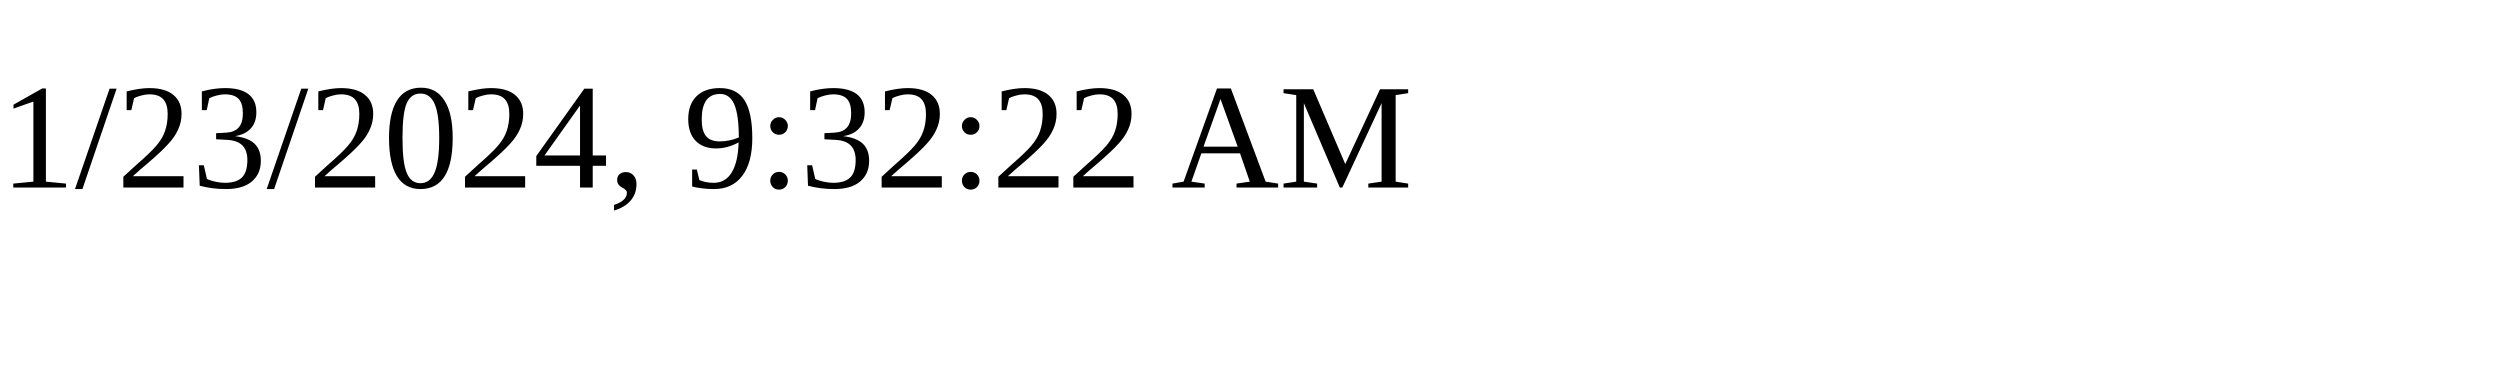
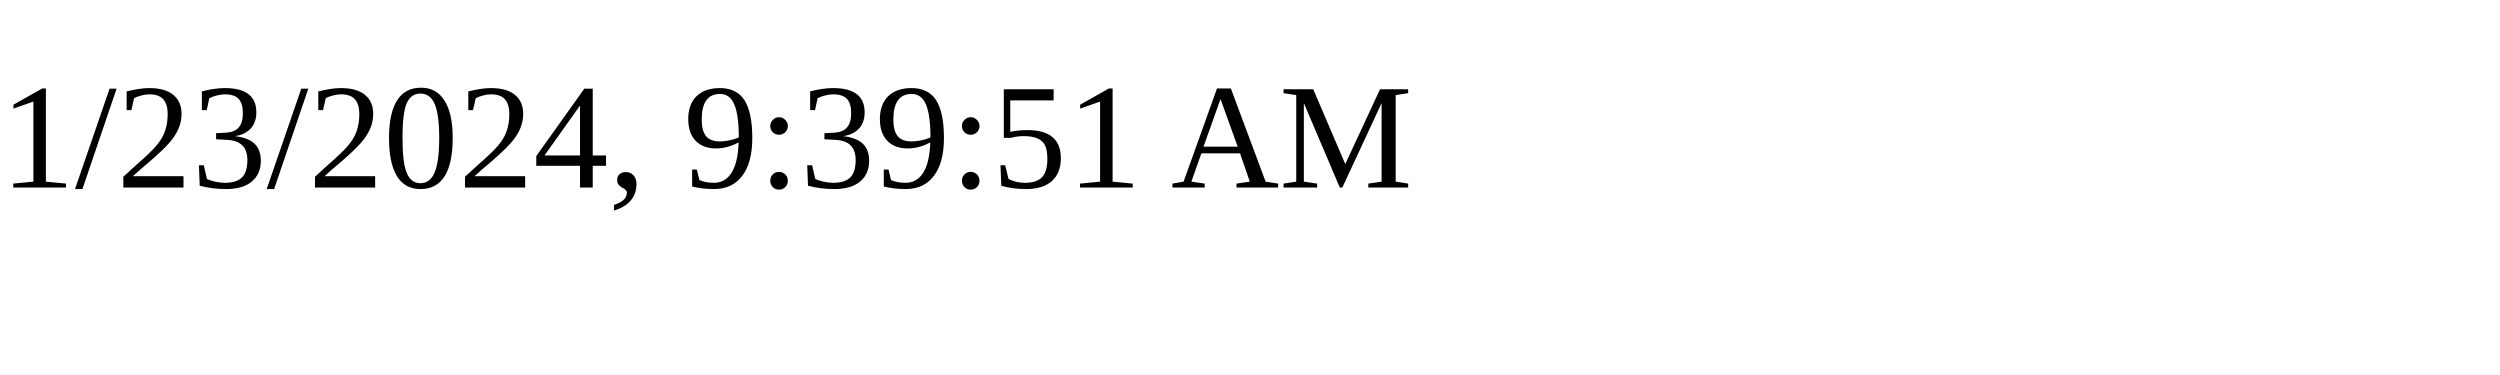
<svg xmlns="http://www.w3.org/2000/svg" height="30" width="200">
-   <text x="0" y="15">1/23/2024, 9:32:22 AM</text>
+   <text x="0" y="15">1/23/2024, 9:39:51 AM</text>
</svg>
